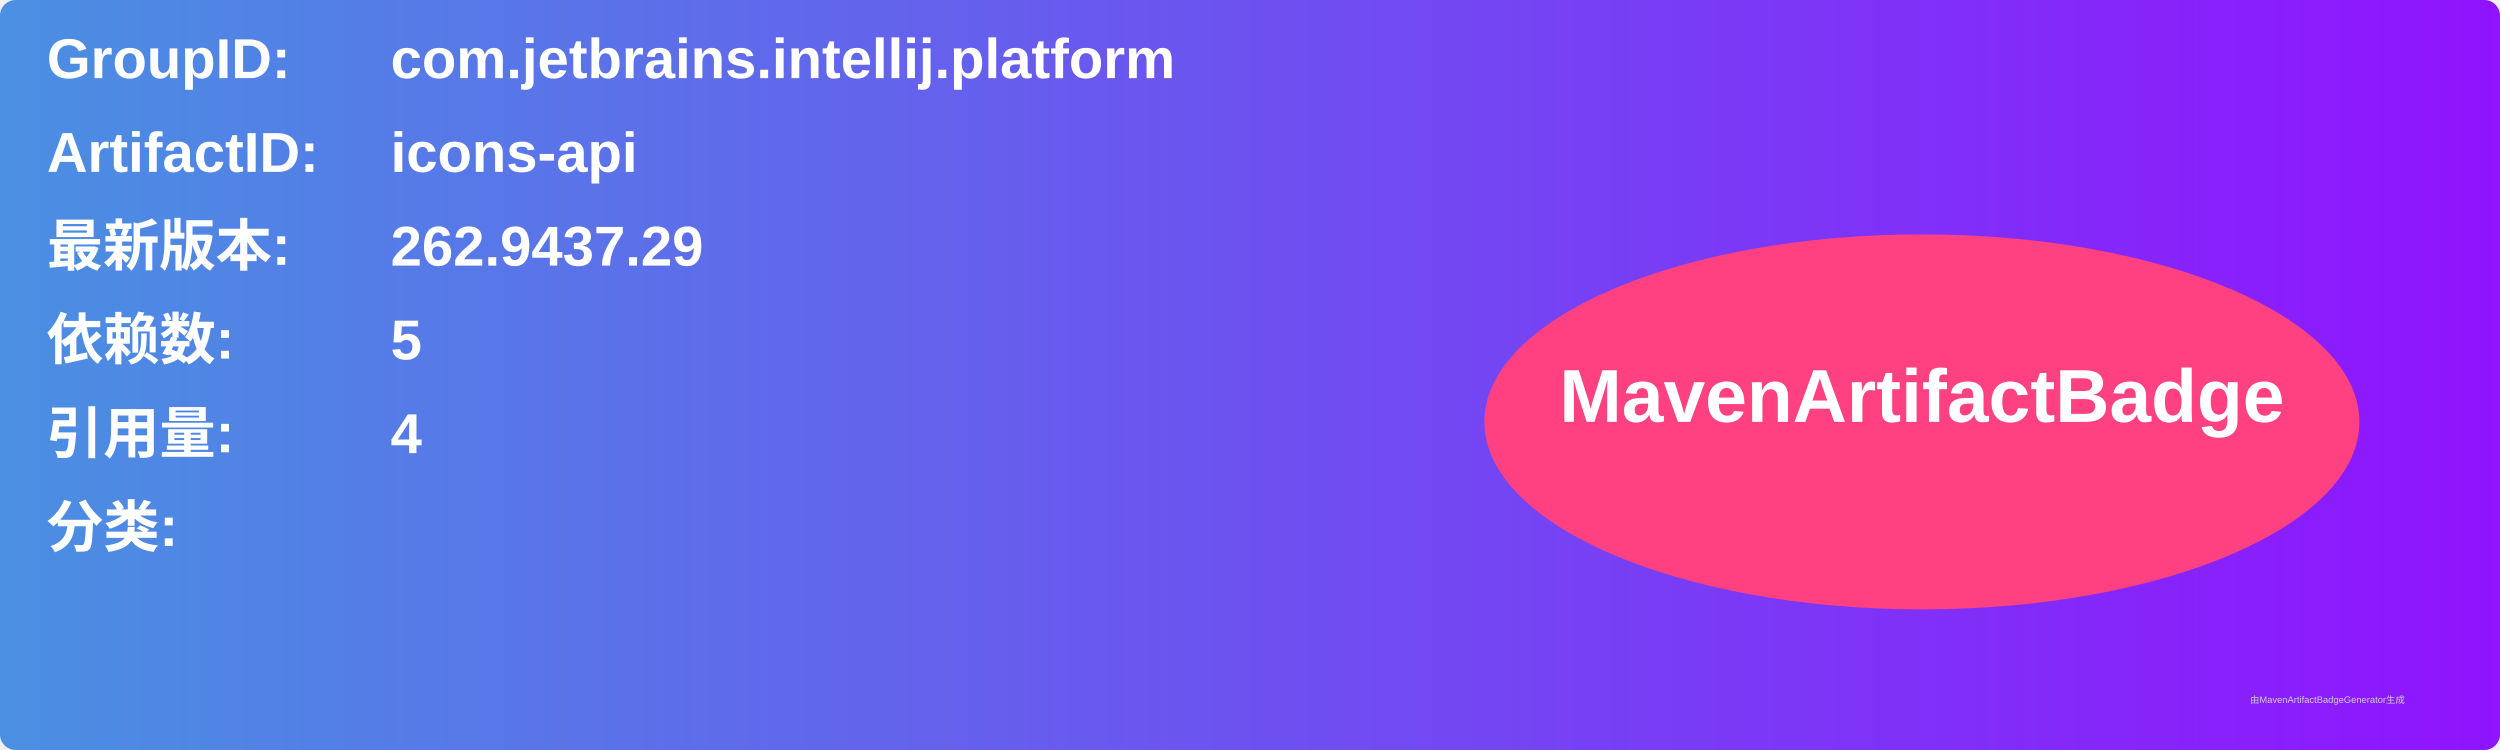
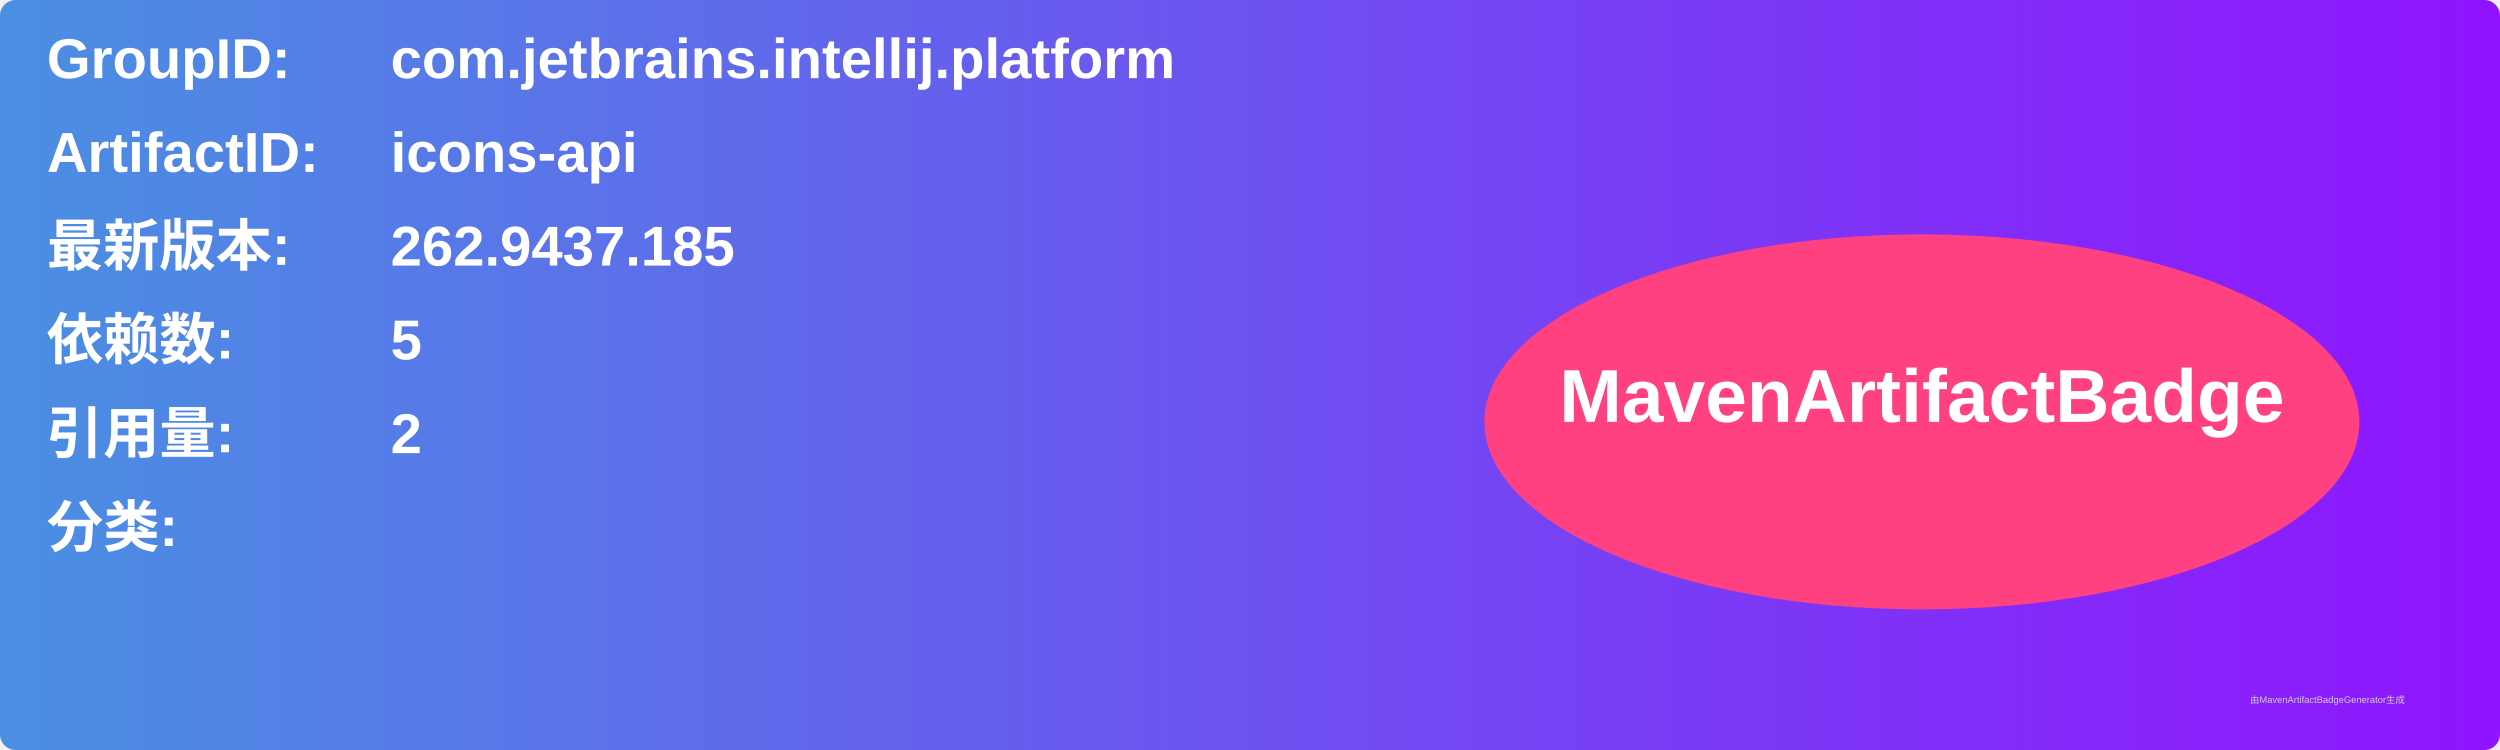
<svg xmlns="http://www.w3.org/2000/svg" width="800" height="240" viewBox="0 0 800 240">
  <linearGradient id="grad" x1="0%" y1="0%" x2="100%" y2="0%">
    <stop offset="0%" stop-color="#4a90e2" />
    <stop offset="100%" stop-color="#9013fe" />
  </linearGradient>
  <rect width="100%" height="100%" rx="5" ry="5" fill="url(#grad)" />
  <g transform="translate(15, 15)">
    <text x="0" y="10" font-family="Arial" font-size="18" fill="white" font-weight="bold" width="260">GroupID:</text>
    <text x="110" y="10" font-family="Arial" font-size="18" fill="white" font-weight="bold" width="460">com.jetbrains.intellij.platform</text>
    <text x="0" y="40" font-family="Arial" font-size="18" fill="white" font-weight="bold" width="260">ArtifactID:</text>
    <text x="110" y="40" font-family="Arial" font-size="18" fill="white" font-weight="bold" width="460">icons-api</text>
    <text x="0" y="70" font-family="Arial" font-size="18" fill="white" font-weight="bold">最新版本:</text>
    <text x="110" y="70" font-family="Arial" font-size="18" fill="white" font-weight="bold">
-       <tspan font-weight="bold">262.9437.29</tspan>
+       <tspan font-weight="bold">262.9437.185</tspan>
    </text>
    <text x="0" y="100" font-family="Arial" font-size="18" fill="white" font-weight="bold">依赖数: </text>
    <text x="110" y="100" font-family="Arial" font-size="18" fill="white">
      <tspan font-weight="bold">5</tspan>
    </text>
    <text x="0" y="130" font-family="Arial" font-size="18" fill="white" font-weight="bold">引用量: </text>
    <text x="110" y="130" font-family="Arial" font-size="18" fill="white">
-       <tspan font-weight="bold">4</tspan>
+       <tspan font-weight="bold">2</tspan>
    </text>
    <text x="0" y="160" font-family="Arial" font-size="18" fill="white" font-weight="bold">分类:</text>
    <text x="10" y="190" font-family="Arial" font-size="10" fill="white">
      <tspan font-weight="bold" />
    </text>
    <ellipse cx="600" cy="120" rx="140" ry="60" fill="#ff4081" />
    <text x="600" y="120" text-anchor="middle" font-family="Arial" font-size="24" fill="white" font-weight="bold">MavenArtifactBadge</text>
  </g>
  <text x="720" y="225" font-family="Arial" font-size="3" fill="#d0d0d0">由MavenArtifactBadgeGenerator生成</text>
</svg>
